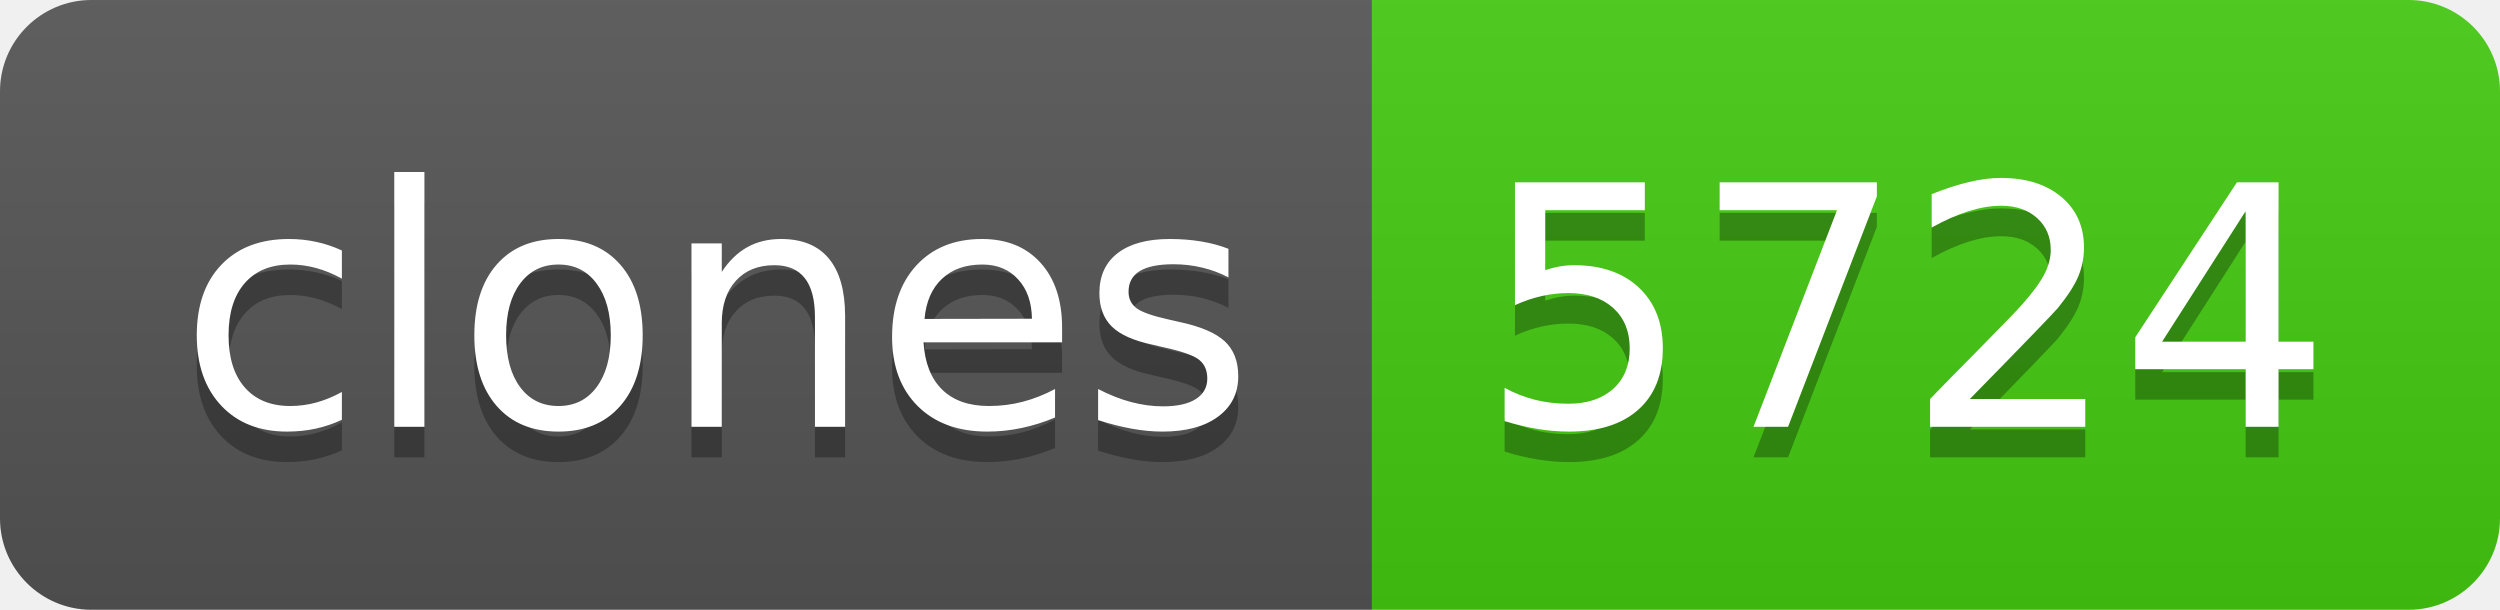
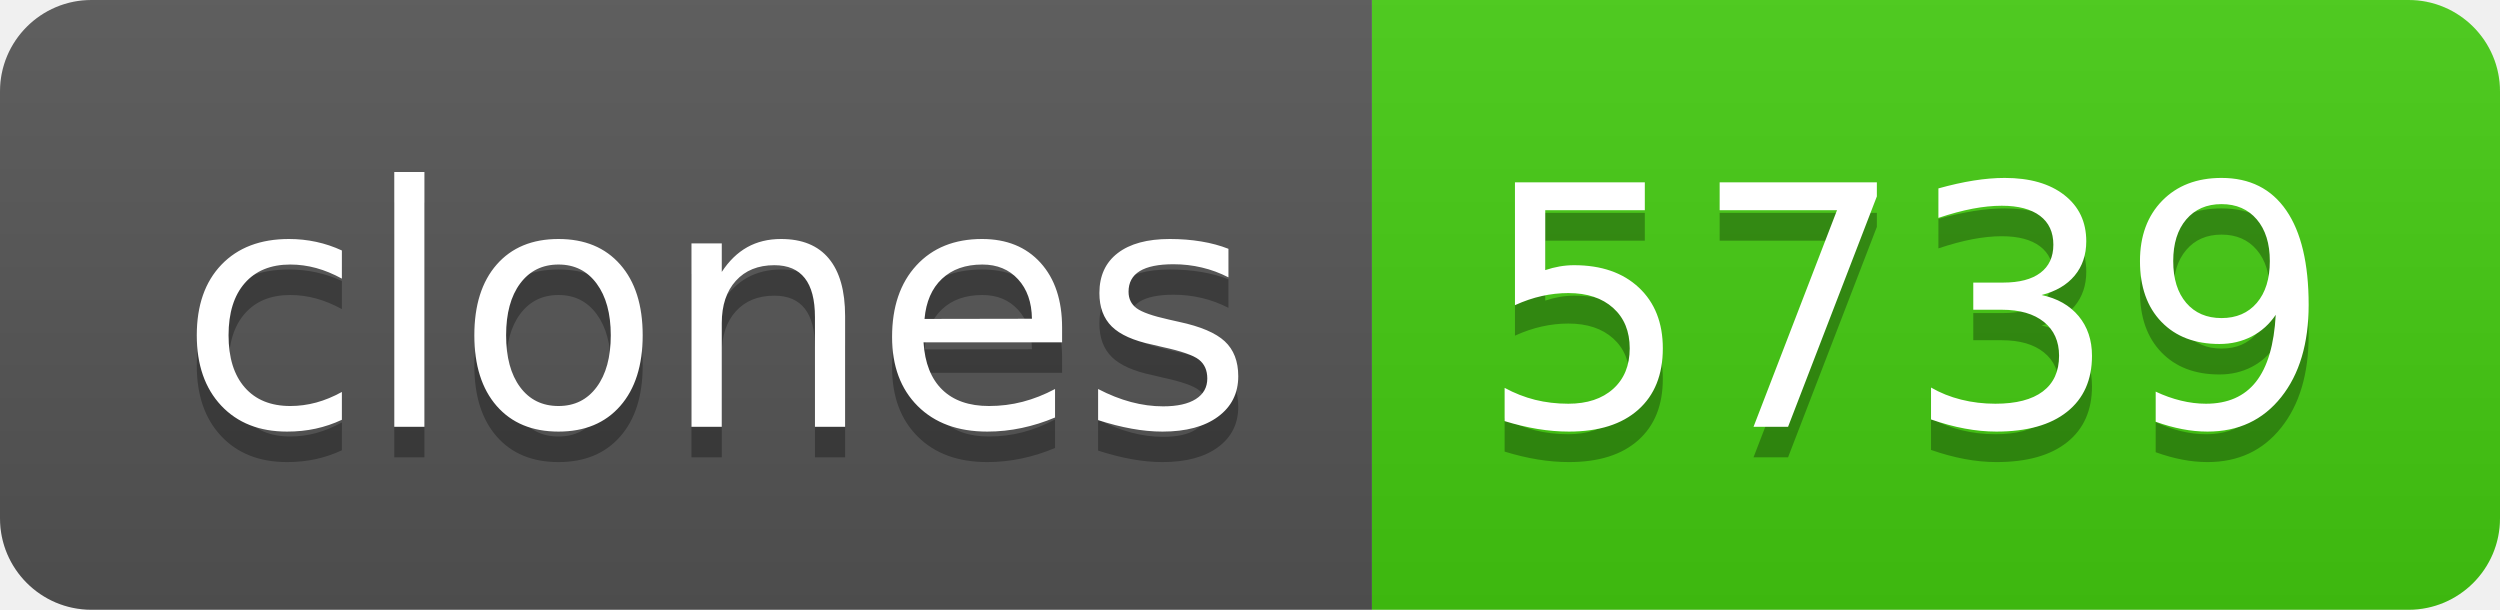
- <svg xmlns="http://www.w3.org/2000/svg" width="82" height="20" role="img" aria-label="clones: 5724">
+ <svg xmlns="http://www.w3.org/2000/svg" width="82" height="20" role="img" aria-label="clones: 5739">
  <linearGradient id="s" x2="0" y2="100%">
    <stop offset="0" stop-color="#bbb" stop-opacity=".1" />
    <stop offset="1" stop-opacity=".1" />
  </linearGradient>
  <clipPath id="r">
    <rect width="82" height="20" rx="3" fill="#fff" />
  </clipPath>
  <g clip-path="url(#r)">
    <rect width="45" height="20" fill="#555" />
    <rect x="45" width="37" height="20" fill="#4c1" />
    <rect width="82" height="20" fill="url(#s)" />
  </g>
  <g fill="#fff" text-anchor="middle" font-family="Verdana,Geneva,DejaVu Sans,sans-serif" text-rendering="geometricPrecision" font-size="110">
    <text aria-hidden="true" x="235" y="150" fill="#010101" fill-opacity=".3" transform="scale(.1)" textLength="350">clones</text>
    <text x="235" y="140" transform="scale(.1)" fill="#fff" textLength="350">clones</text>
-     <text aria-hidden="true" x="625" y="150" fill="#010101" fill-opacity=".3" transform="scale(.1)" textLength="270">5724</text>
-     <text x="625" y="140" transform="scale(.1)" fill="#fff" textLength="270">5724</text>
+     <text aria-hidden="true" x="625" y="150" fill="#010101" fill-opacity=".3" transform="scale(.1)" textLength="270">5739</text>
+     <text x="625" y="140" transform="scale(.1)" fill="#fff" textLength="270">5739</text>
  </g>
</svg>
